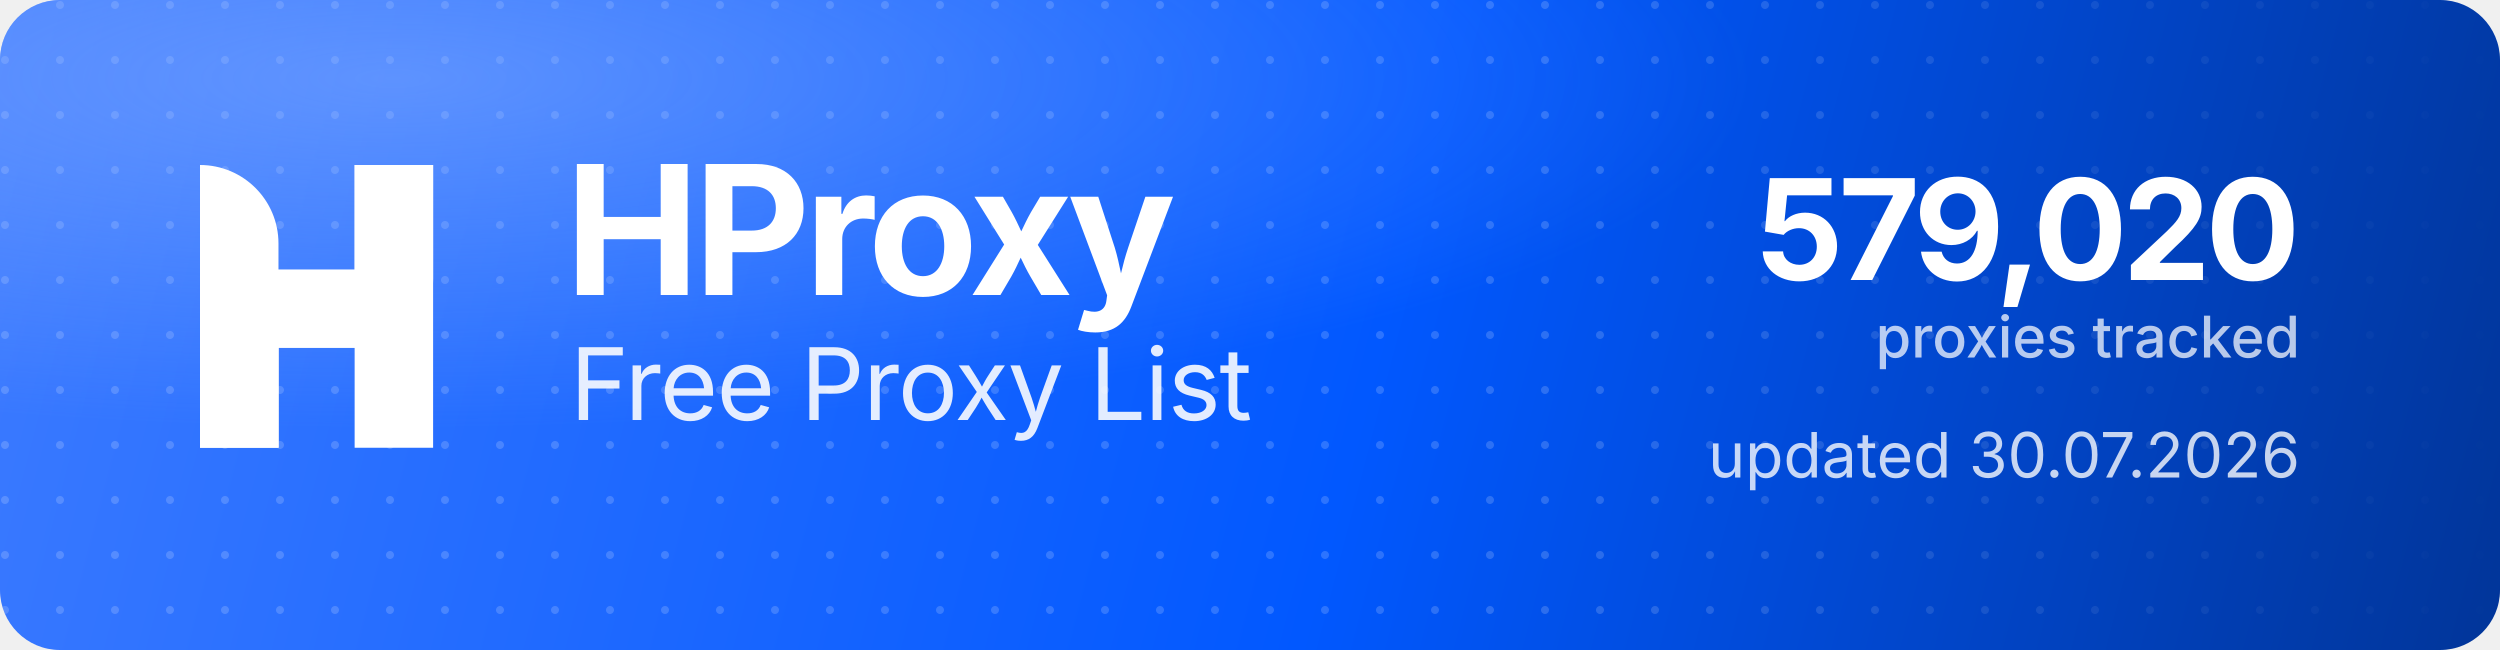
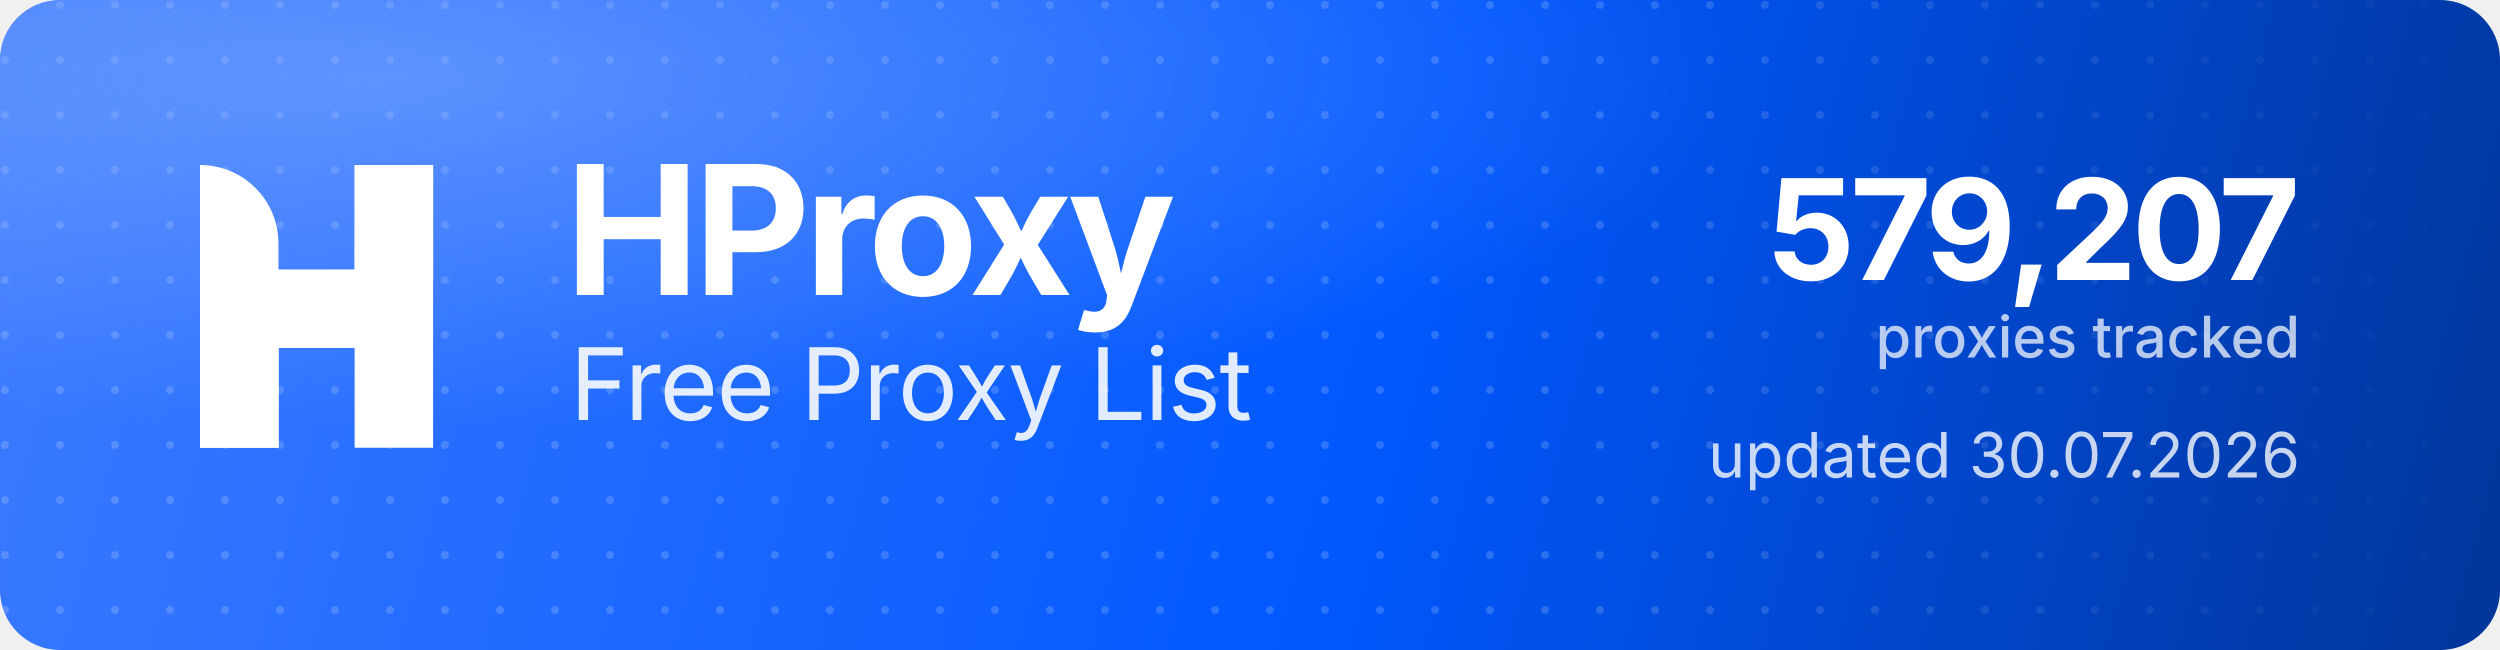
<svg xmlns="http://www.w3.org/2000/svg" width="1000" height="260" viewBox="0 0 1000 260" role="img" aria-label="HProxy Free Proxy List">
  <defs>
    <linearGradient id="hp-bg" x1="0" y1="0" x2="1000" y2="260" gradientUnits="userSpaceOnUse">
      <stop offset="0" stop-color="#3D7BFF" />
      <stop offset="0.55" stop-color="#0158FF" />
      <stop offset="1" stop-color="#013599" />
    </linearGradient>
    <radialGradient id="hp-glow" cx="0.16" cy="0.12" r="0.9">
      <stop offset="0" stop-color="#8FB4FF" stop-opacity="0.5" />
      <stop offset="0.6" stop-color="#8FB4FF" stop-opacity="0" />
    </radialGradient>
    <pattern id="hp-dots" width="22" height="22" patternUnits="userSpaceOnUse">
      <circle cx="2" cy="2" r="1.6" fill="#FFFFFF" fill-opacity="0.17" />
    </pattern>
    <linearGradient id="hp-dot-fade" x1="0" y1="0" x2="1000" y2="0" gradientUnits="userSpaceOnUse">
      <stop offset="0" stop-color="#FFFFFF" stop-opacity="1" />
      <stop offset="0.62" stop-color="#FFFFFF" stop-opacity="1" />
      <stop offset="1" stop-color="#FFFFFF" stop-opacity="0" />
    </linearGradient>
    <mask id="hp-dot-mask">
      <rect width="1000" height="260" fill="url(#hp-dot-fade)" />
    </mask>
  </defs>
  <rect width="1000" height="260" rx="24" fill="url(#hp-bg)" />
  <rect width="1000" height="260" rx="24" fill="url(#hp-dots)" mask="url(#hp-dot-mask)" />
  <rect width="1000" height="260" rx="24" fill="url(#hp-glow)" />
  <g transform="translate(80,66) scale(4.35)" fill="#FFFFFF">
    <path d="M0 0V0C3.985 0 7.216 3.231 7.216 7.216V26H0V0Z" />
    <rect x="14.219" width="7.216" height="26" />
    <path d="M7.235 26H0V15.971C0 12.455 2.851 9.604 6.367 9.604H14.22V0H21.437V10.453C21.437 13.97 18.586 16.82 15.069 16.82H7.235V26Z" />
  </g>
  <text x="226" y="118" font-family="'Geist','Inter','Segoe UI',system-ui,-apple-system,Helvetica,Arial,sans-serif" font-size="72" font-weight="700" letter-spacing="-2.3" fill="#FFFFFF">HProxy</text>
  <text x="228" y="168" font-family="'Geist','Inter','Segoe UI',system-ui,-apple-system,Helvetica,Arial,sans-serif" font-size="40" font-weight="400" letter-spacing="-0.5" fill="#FFFFFF" fill-opacity="0.88">Free Proxy List</text>
-   <text x="920" y="112" text-anchor="end" font-family="'Geist','Inter','Segoe UI',system-ui,-apple-system,Helvetica,Arial,sans-serif" font-size="56" font-weight="700" letter-spacing="-2" fill="#FFFFFF">579,020</text>
+   <text x="920" y="112" text-anchor="end" font-family="'Geist','Inter','Segoe UI',system-ui,-apple-system,Helvetica,Arial,sans-serif" font-size="56" font-weight="700" letter-spacing="-2" fill="#FFFFFF">579,207</text>
  <text x="920" y="143" text-anchor="end" font-family="'Geist','Inter','Segoe UI',system-ui,-apple-system,Helvetica,Arial,sans-serif" font-size="23" font-weight="500" fill="#FFFFFF" fill-opacity="0.72">proxies tracked</text>
  <text x="920" y="191" text-anchor="end" font-family="'Geist','Inter','Segoe UI',system-ui,-apple-system,Helvetica,Arial,sans-serif" font-size="25" font-weight="400" fill="#FFFFFF" fill-opacity="0.78">updated 30.07.2026</text>
</svg>
